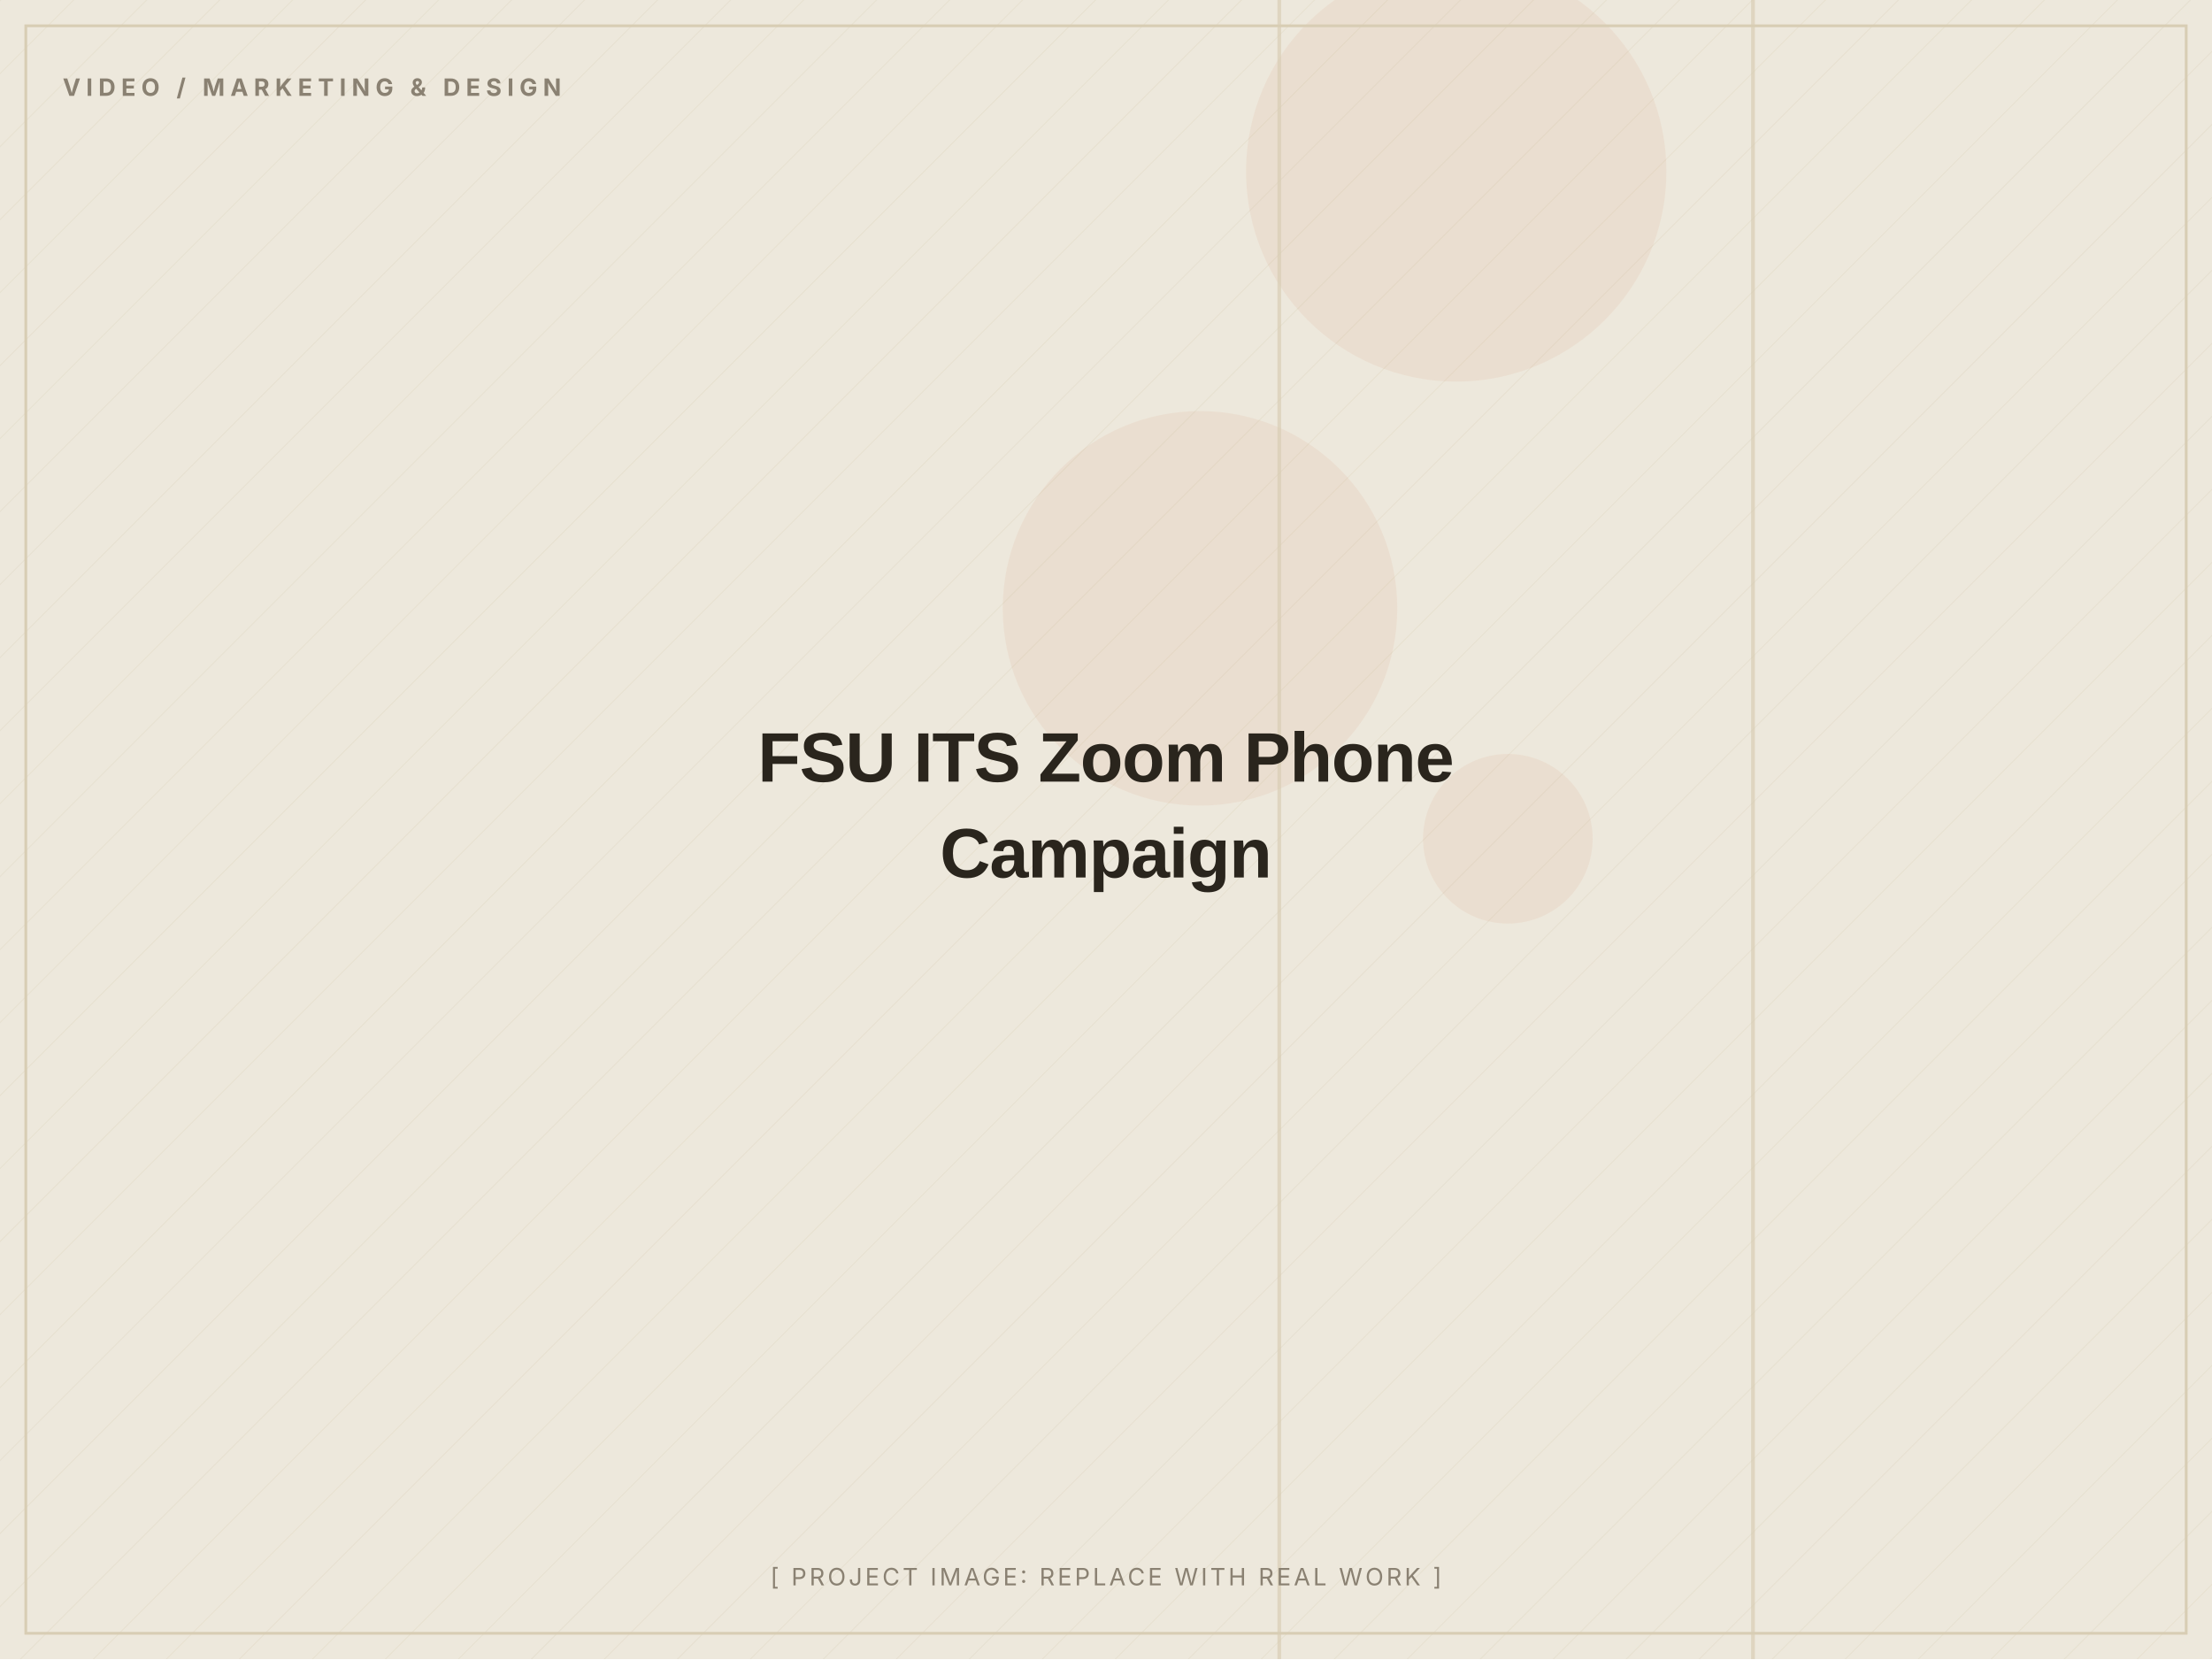
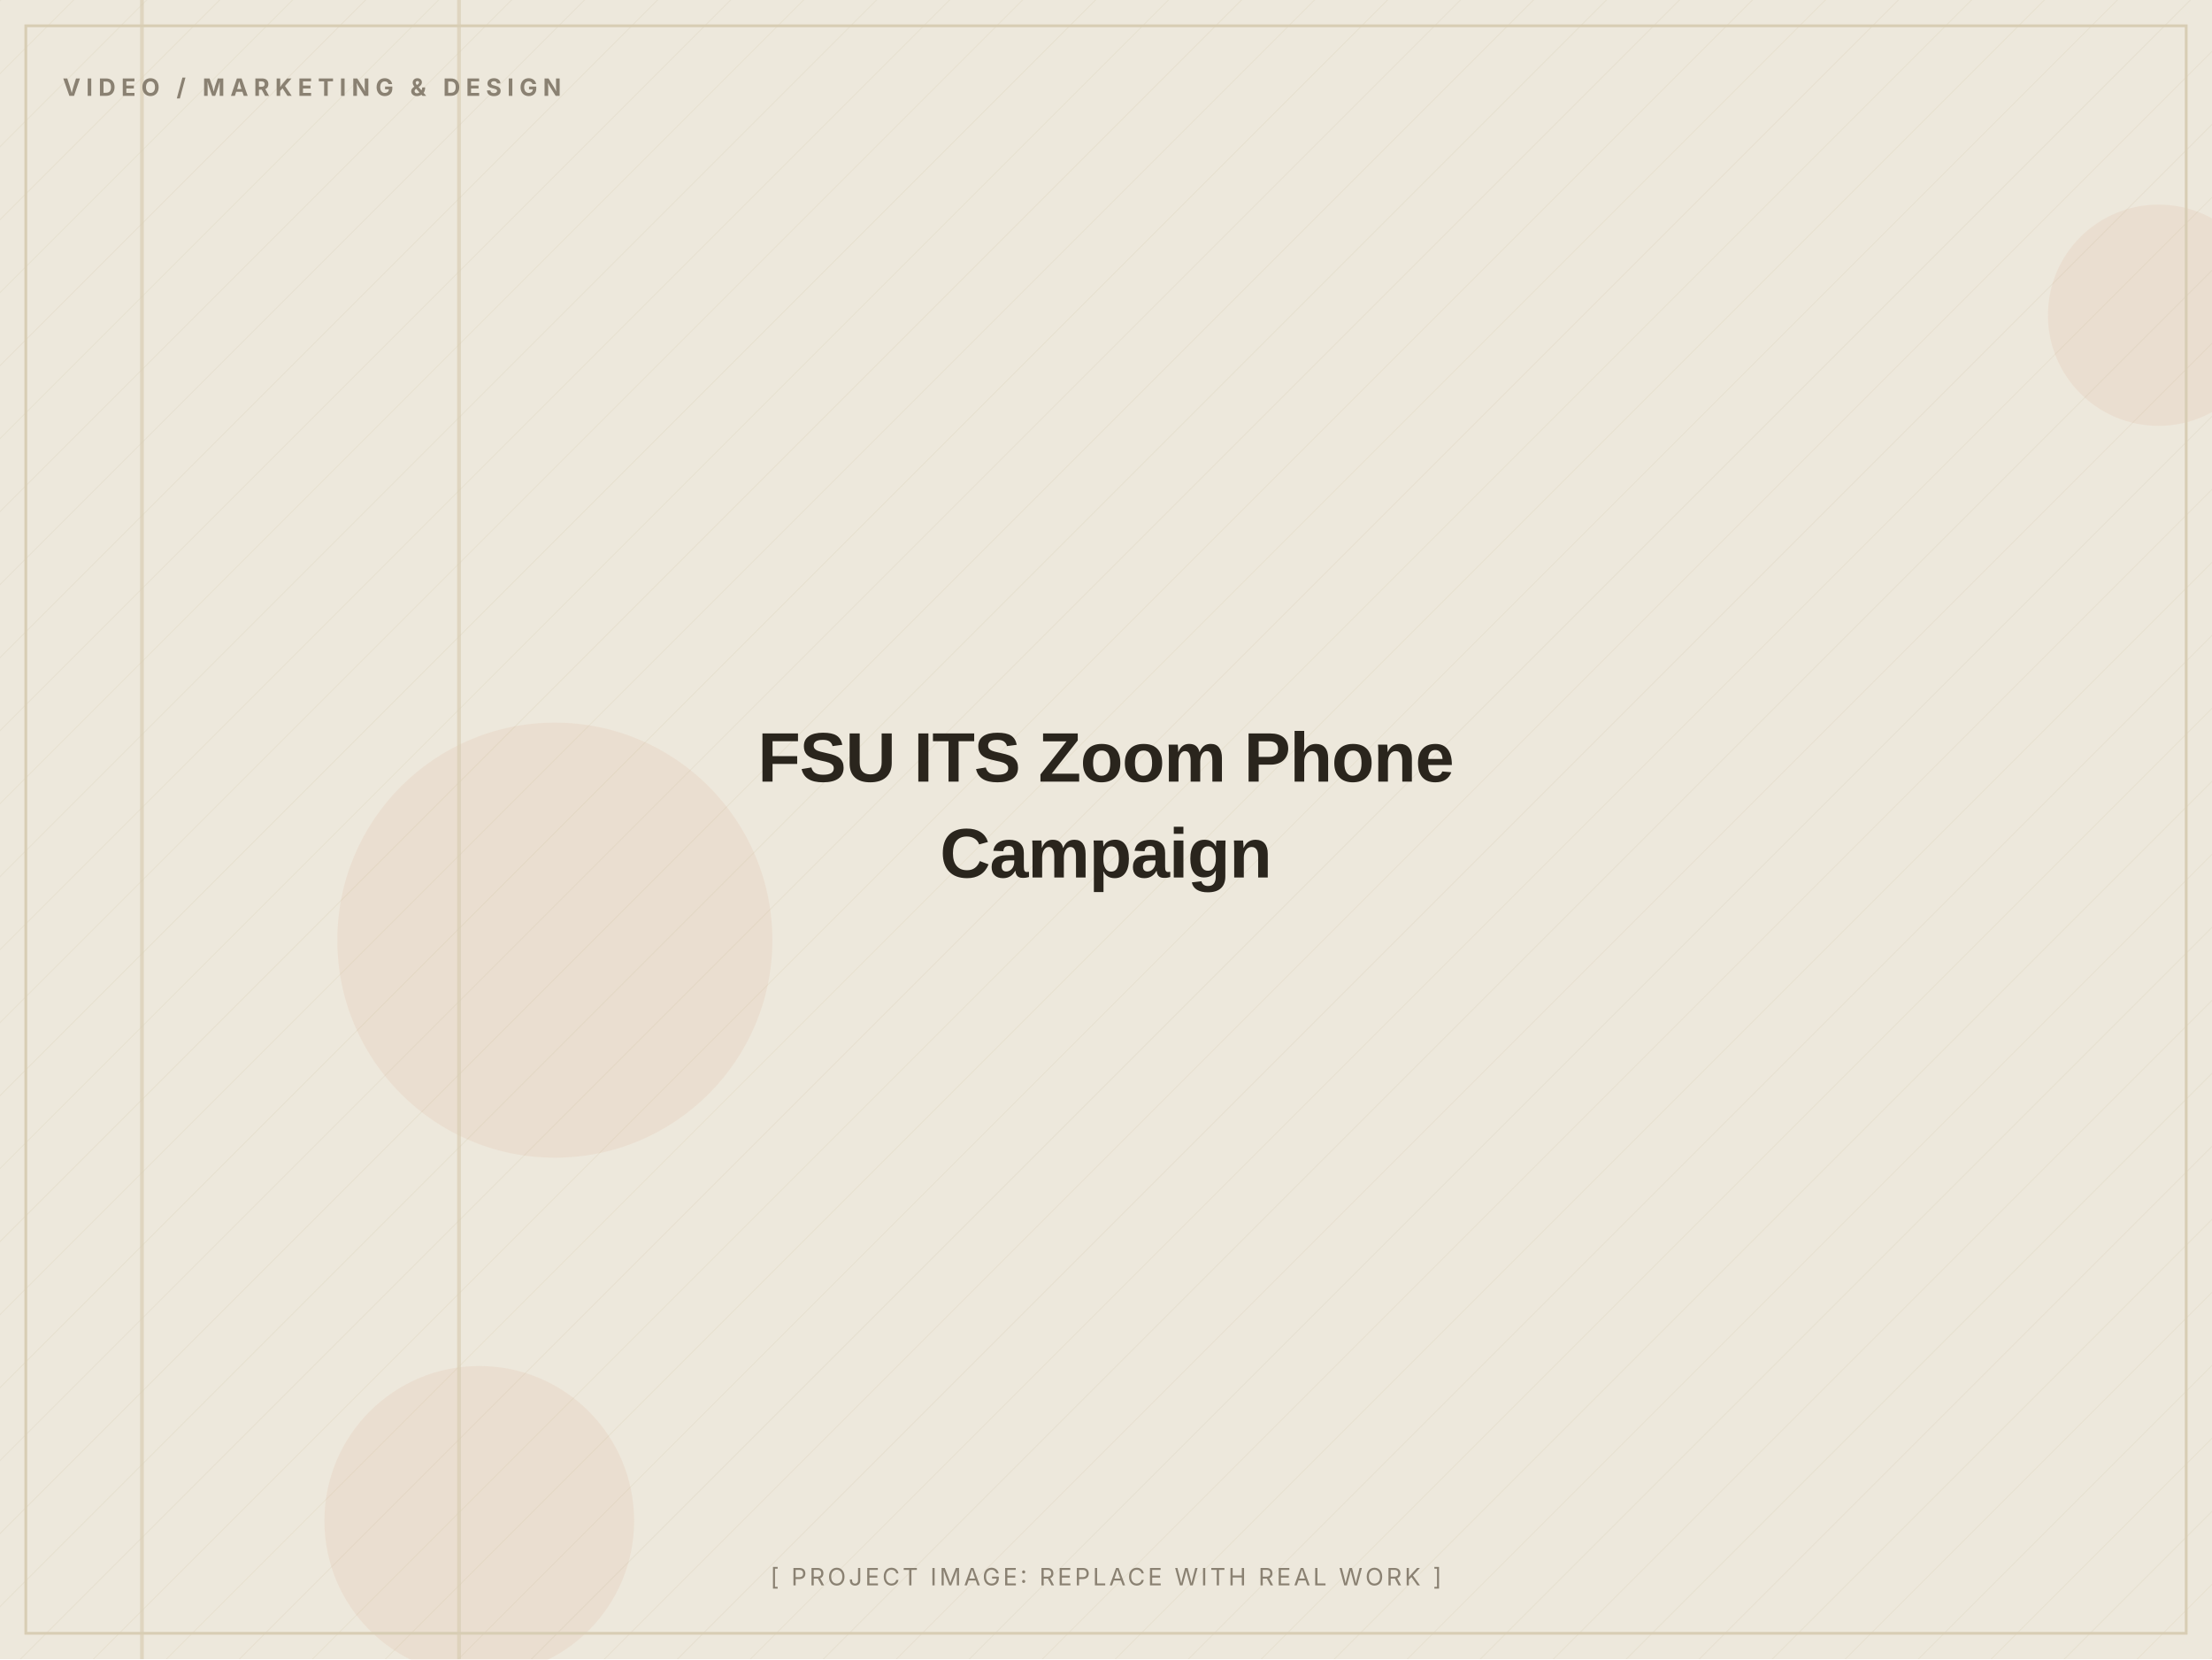
<svg xmlns="http://www.w3.org/2000/svg" width="1200" height="900" viewBox="0 0 1200 900" role="img" aria-label="FSU ITS Zoom Phone Campaign (placeholder image)">
  <defs>
    <pattern id="d" width="28" height="28" patternUnits="userSpaceOnUse" patternTransform="rotate(45)">
      <line x1="0" y1="0" x2="0" y2="28" stroke="#D8CDB4" stroke-width="1" opacity="0.5" />
    </pattern>
  </defs>
  <rect width="1200" height="900" fill="#EDE8DC" />
  <rect width="1200" height="900" fill="url(#d)" opacity="0.55" />
-   <circle cx="790" cy="93" r="114" fill="#C2410C" opacity="0.06" />
-   <circle cx="651" cy="330" r="107" fill="#C2410C" opacity="0.06" />
-   <circle cx="818" cy="455" r="46" fill="#C2410C" opacity="0.06" />
-   <rect x="693" y="0" width="2" height="900" fill="#D8CDB4" opacity="0.7" />
-   <rect x="950" y="0" width="2" height="900" fill="#D8CDB4" opacity="0.7" />
+   <circle cx="260" cy="825" r="84" fill="#C2410C" opacity="0.06" />
+   <circle cx="1171" cy="171" r="60" fill="#C2410C" opacity="0.06" />
+   <circle cx="301" cy="510" r="118" fill="#C2410C" opacity="0.06" />
+   <rect x="248" y="0" width="2" height="900" fill="#D8CDB4" opacity="0.7" />
+   <rect x="76" y="0" width="2" height="900" fill="#D8CDB4" opacity="0.7" />
  <rect x="14" y="14" width="1172" height="872" fill="none" stroke="#D8CDB4" stroke-width="1.5" />
  <text x="34" y="52" font-family="Inter, Arial, sans-serif" font-weight="700" font-size="13" letter-spacing="3" fill="#8A8172">VIDEO / MARKETING &amp; DESIGN</text>
  <text x="600.0" y="424.0" text-anchor="middle" font-family="Archivo, Arial, sans-serif" font-weight="800" font-size="38" letter-spacing="-0.5" fill="#2A251D">FSU ITS Zoom Phone</text>
  <text x="600.0" y="476.0" text-anchor="middle" font-family="Archivo, Arial, sans-serif" font-weight="800" font-size="38" letter-spacing="-0.5" fill="#2A251D">Campaign</text>
  <text x="600.0" y="860" text-anchor="middle" font-family="Inter, Arial, sans-serif" font-size="13" letter-spacing="1.5" fill="#8A8172">[ PROJECT IMAGE: REPLACE WITH REAL WORK ]</text>
</svg>
